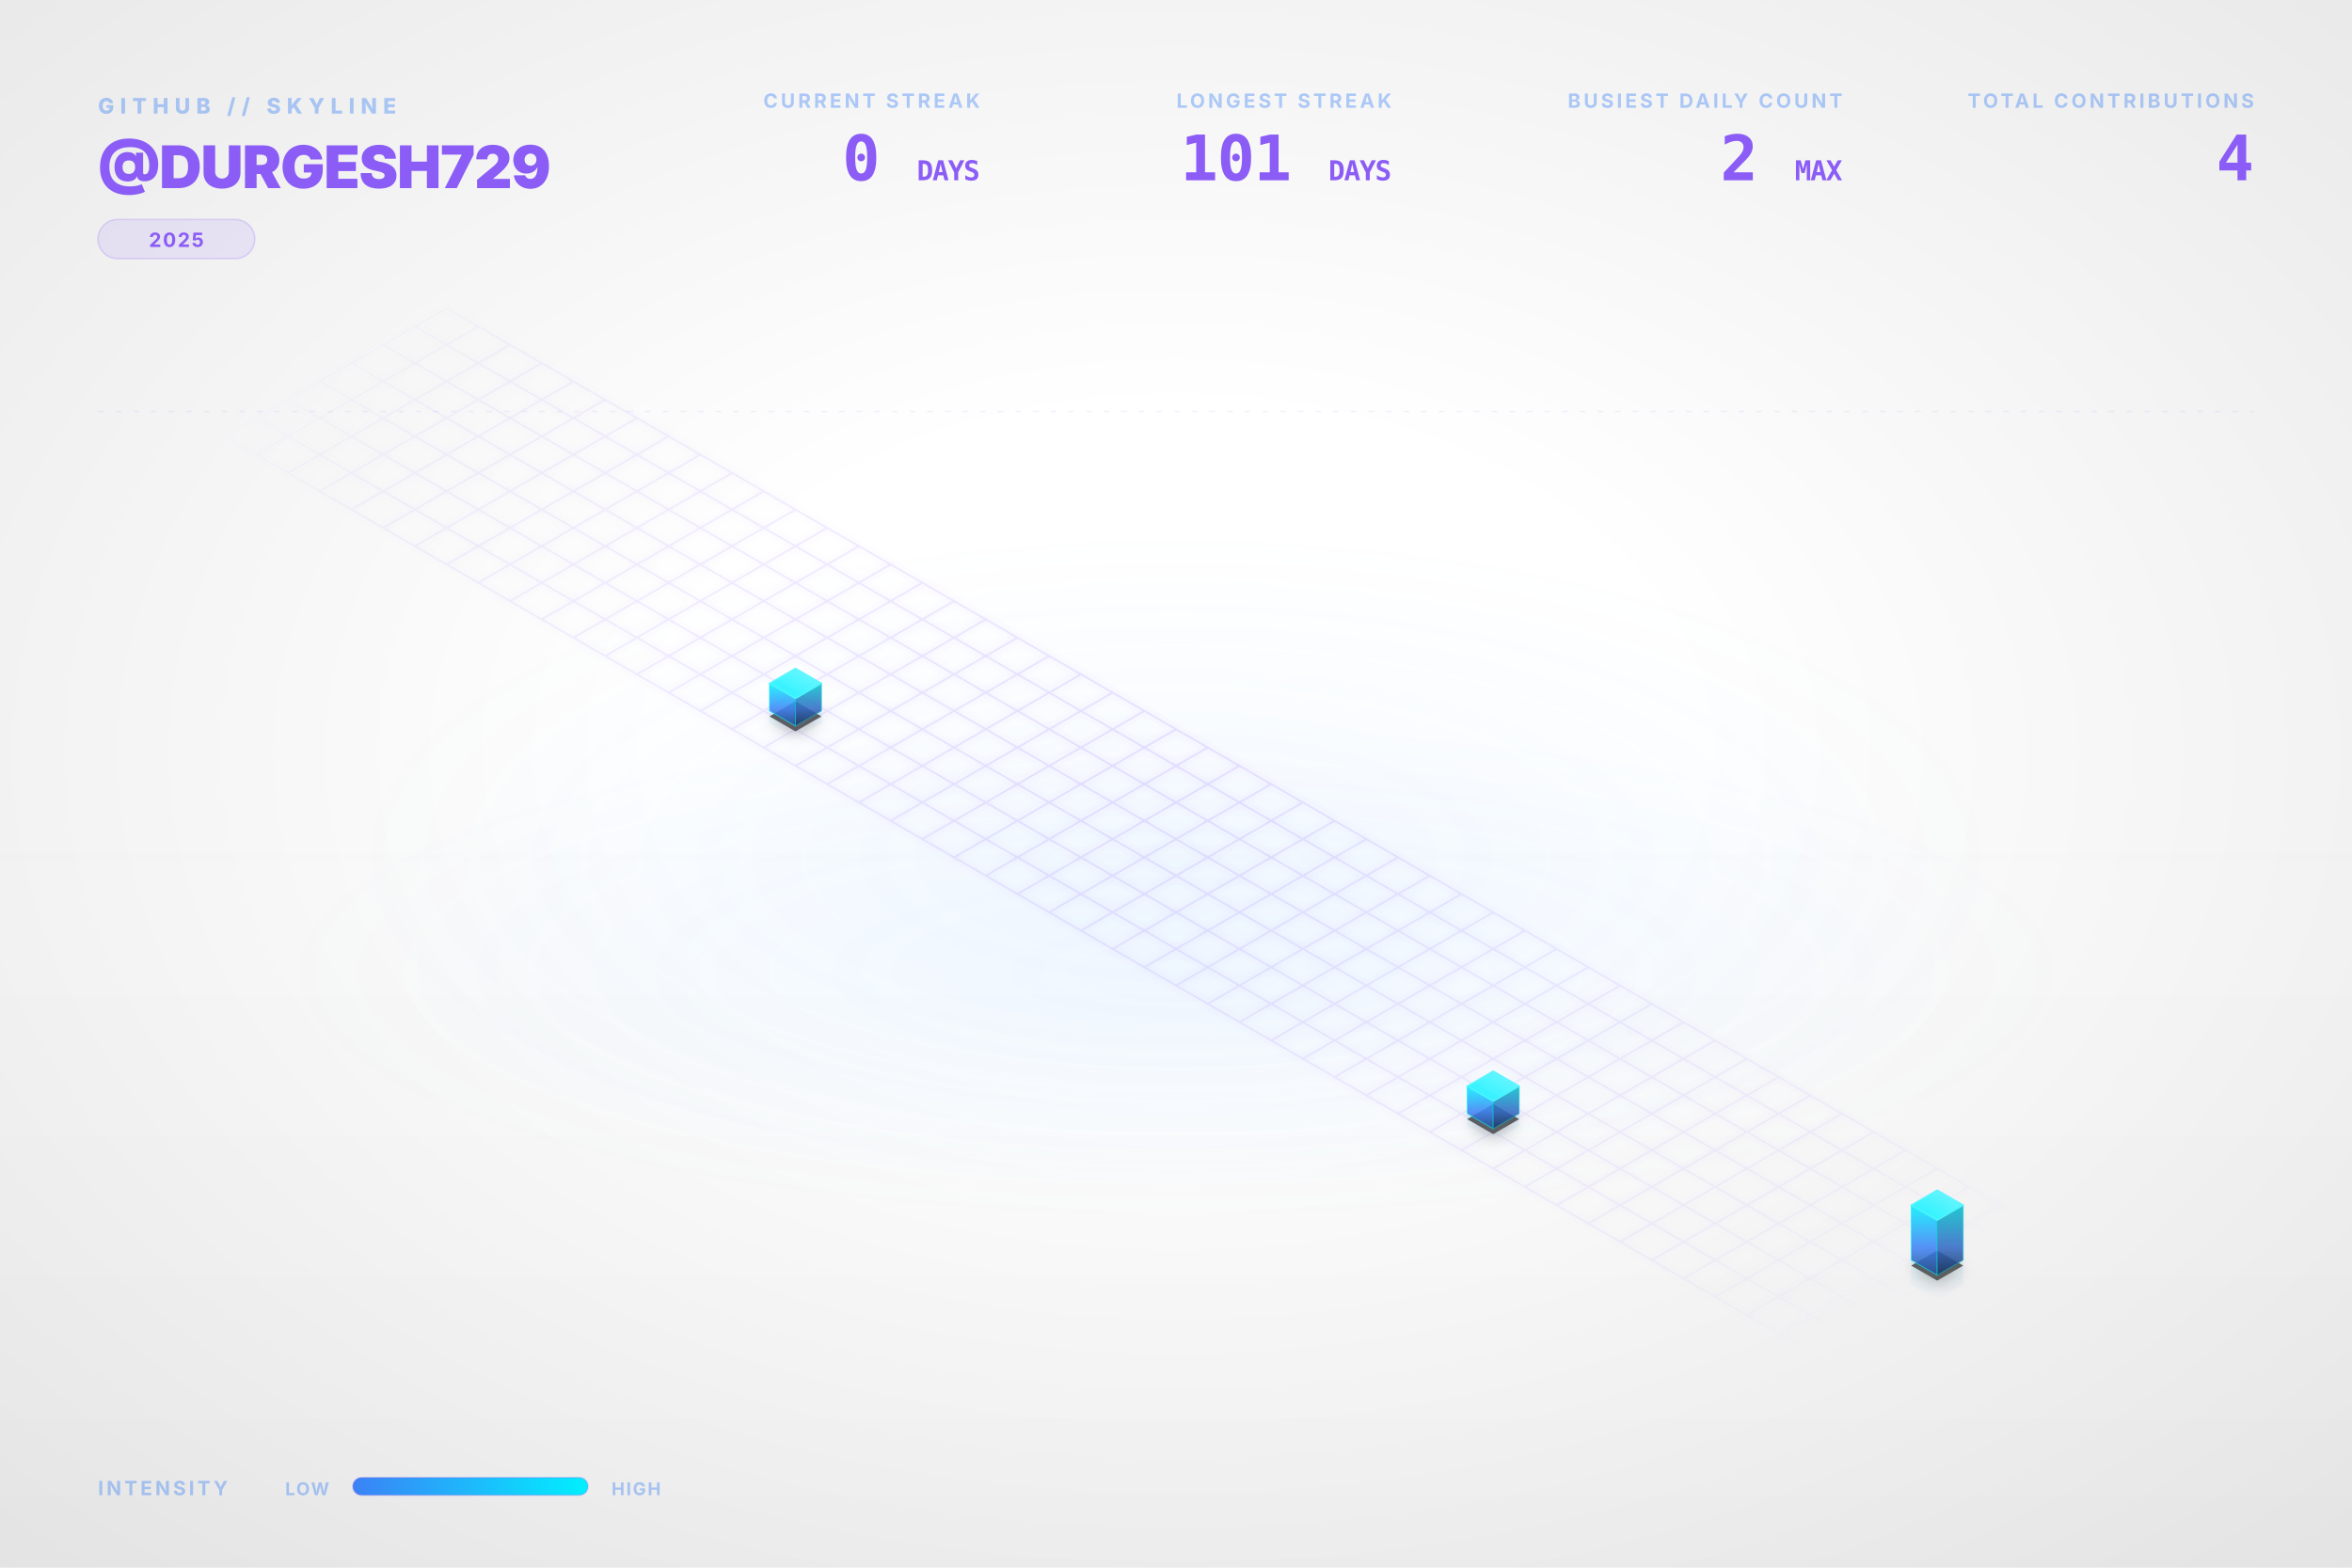
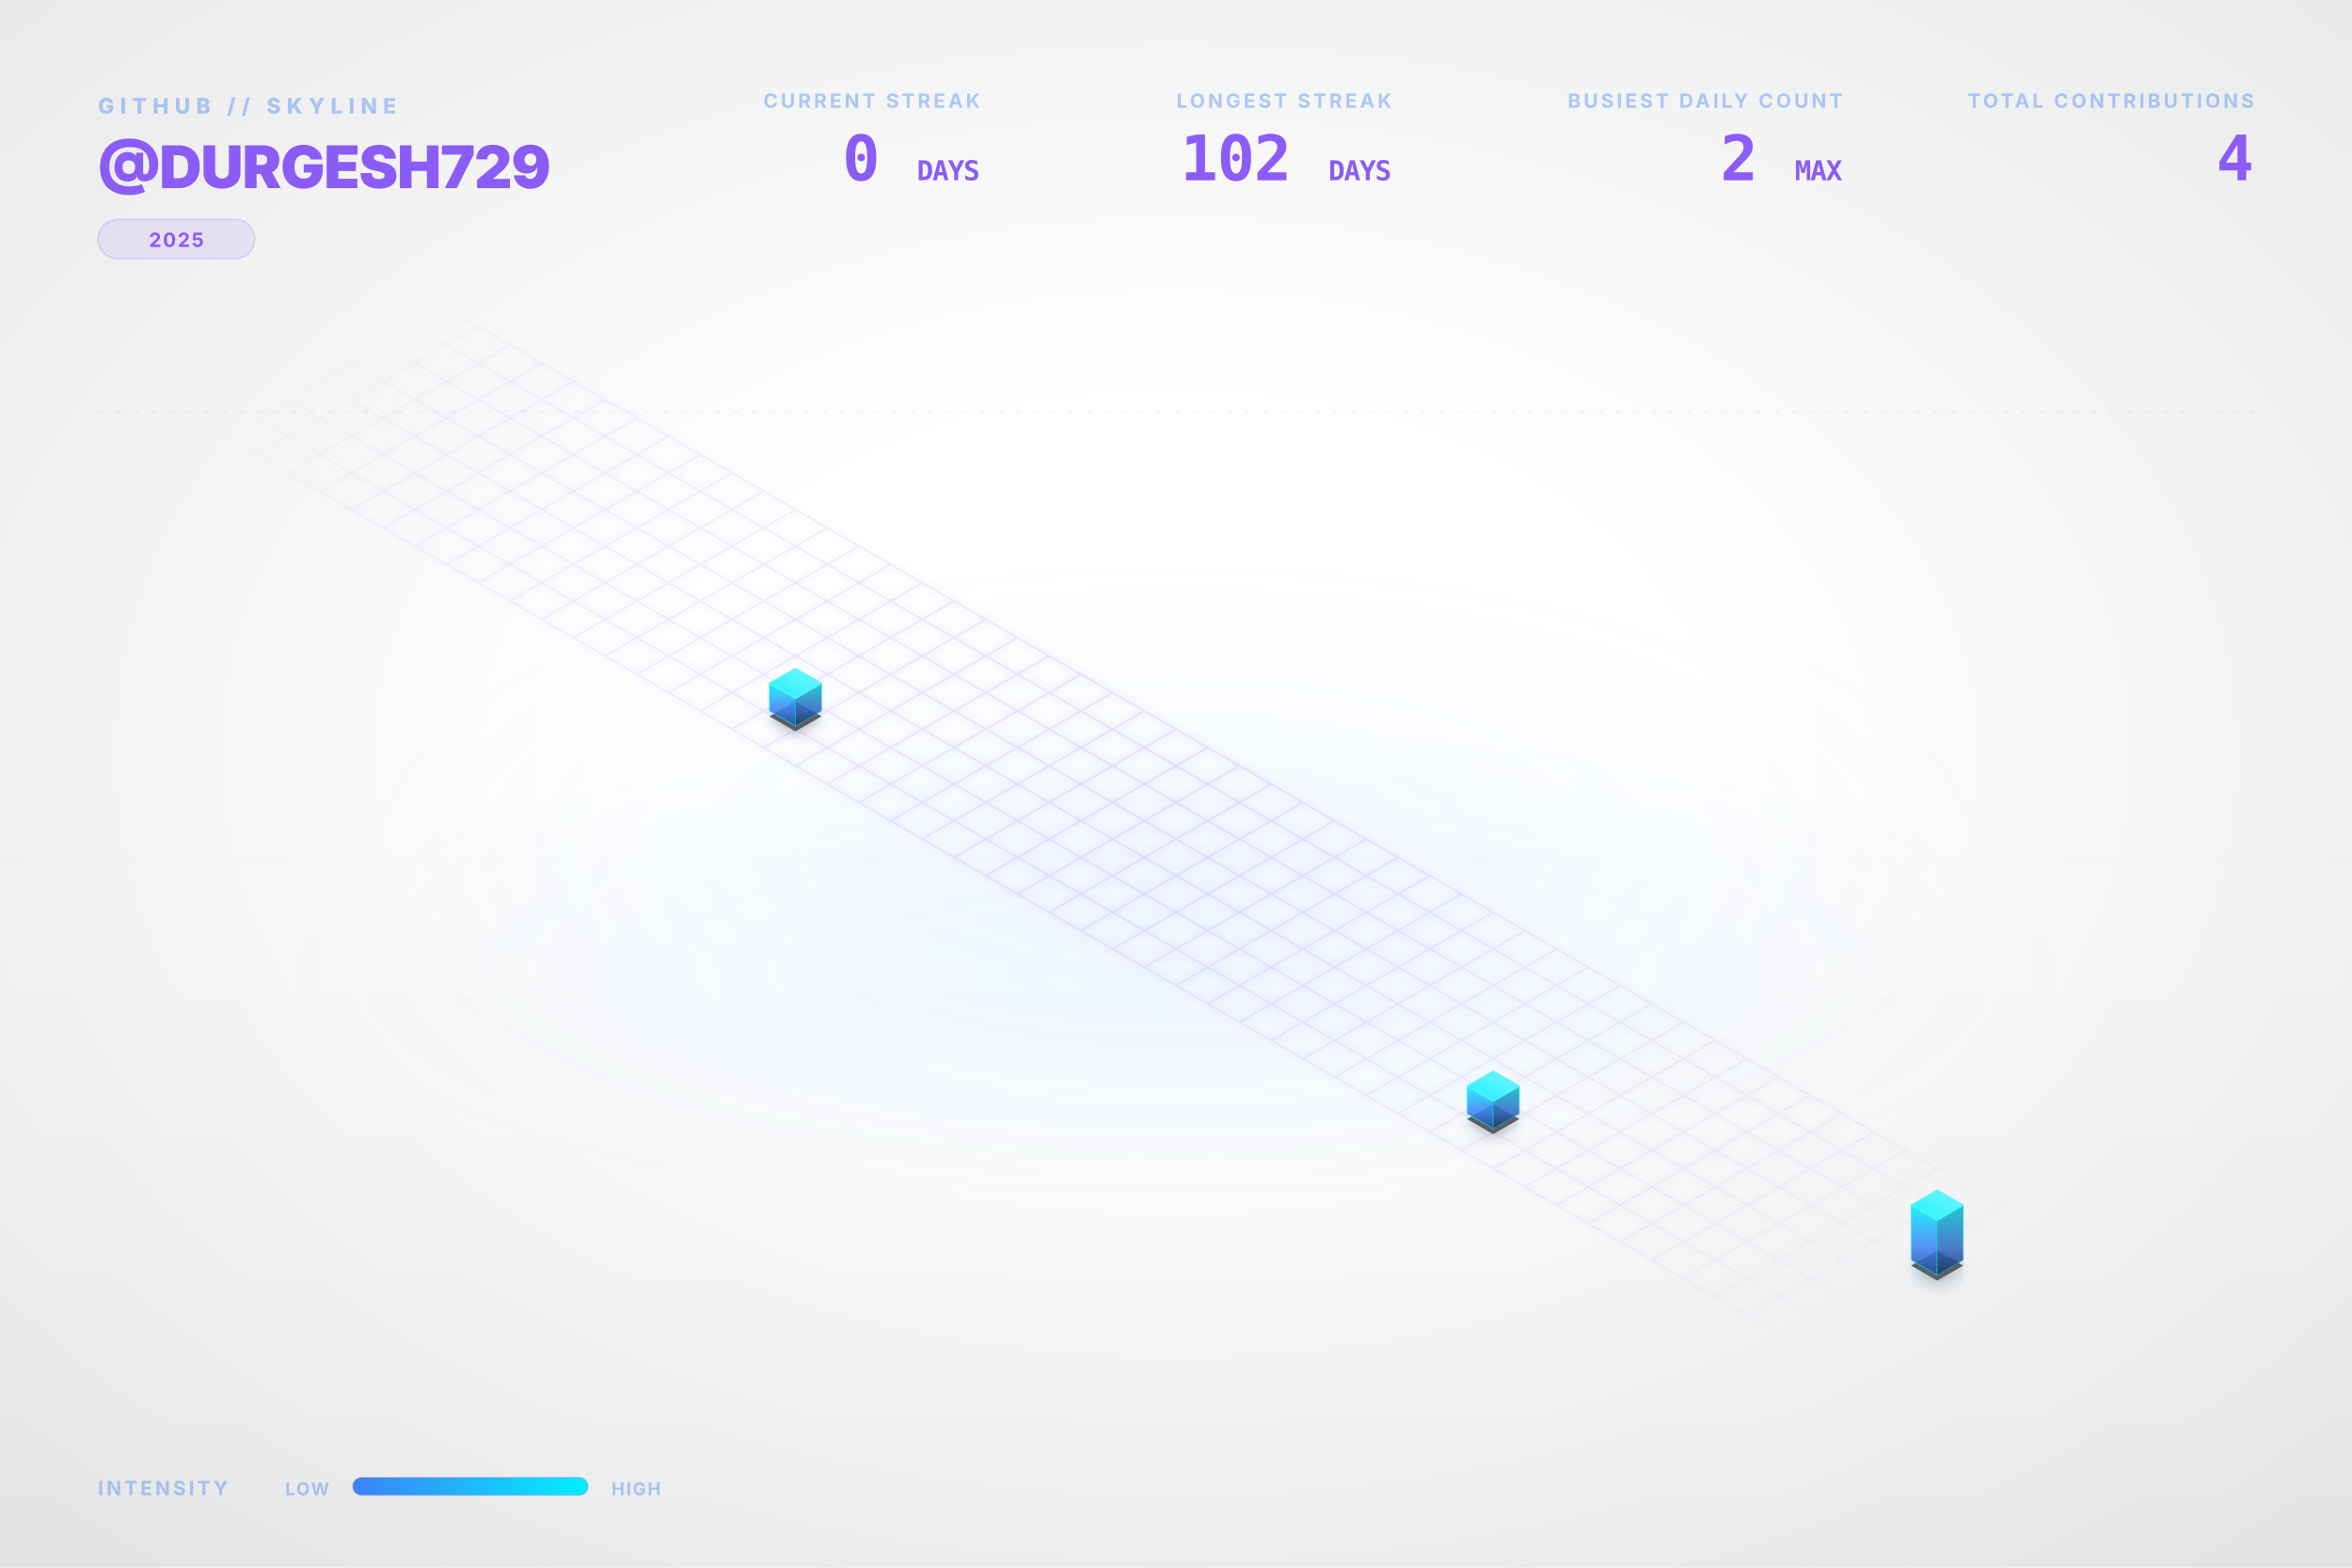
<svg xmlns="http://www.w3.org/2000/svg" viewBox="0 0 1200 800" width="100%" height="100%">
  <style type="text/css">
    .dashboard-text {
      font-family: Inter, 'Segoe UI', Helvetica, Arial, sans-serif;
      -webkit-font-smoothing: antialiased;
      -moz-osx-font-smoothing: grayscale;
    }
    .code-text {
      font-family: "JetBrains Mono", Consolas, monospace;
    }
    .building-face {
      stroke-linejoin: round;
      transition: all 0.3s ease;
    }
    path[fill="url(#top-face-gradient)"] {
      stroke: #4cf4ff;
      stroke-width: 0.8px;
    }
    path[fill="url(#left-face-gradient)"] {
      stroke: #00F0FF;
      stroke-opacity: 0.7;
    }
    path[fill="url(#right-face-gradient)"] {
      stroke: #00c0cc;
      stroke-opacity: 0.6;
    }
  </style>
  <defs>
    <linearGradient id="left-face-gradient" x1="0%" y1="100%" x2="0%" y2="0%">
      <stop offset="0%" stop-color="#234e93" stop-opacity="0.95" />
      <stop offset="40%" stop-color="#3B82F6" stop-opacity="0.95" />
      <stop offset="100%" stop-color="#00F0FF" stop-opacity="0.95" />
    </linearGradient>
    <linearGradient id="right-face-gradient" x1="0%" y1="100%" x2="0%" y2="0%">
      <stop offset="0%" stop-color="#173462" stop-opacity="0.95" />
      <stop offset="40%" stop-color="#2f68c4" stop-opacity="0.95" />
      <stop offset="100%" stop-color="#00c0cc" stop-opacity="0.95" />
    </linearGradient>
    <linearGradient id="top-face-gradient" x1="0%" y1="100%" x2="100%" y2="0%">
      <stop offset="0%" stop-color="#00F0FF" stop-opacity="0.98" />
      <stop offset="100%" stop-color="#66f6ff" stop-opacity="0.98" />
    </linearGradient>
    <linearGradient id="reflection-gradient-left" x1="0%" y1="0%" x2="0%" y2="100%">
      <stop offset="0%" stop-color="#00F0FF" stop-opacity="0.25" />
      <stop offset="100%" stop-color="#3B82F6" stop-opacity="0.0" />
    </linearGradient>
    <linearGradient id="reflection-gradient-right" x1="0%" y1="0%" x2="0%" y2="100%">
      <stop offset="0%" stop-color="#00c0cc" stop-opacity="0.25" />
      <stop offset="100%" stop-color="#2f68c4" stop-opacity="0.0" />
    </linearGradient>
    <filter id="ambient-shadow" x="-20%" y="-20%" width="140%" height="140%">
      <feGaussianBlur in="SourceAlpha" stdDeviation="4" />
      <feOffset dx="0" dy="2" result="offsetblur" />
      <feComponentTransfer>
        <feFuncA type="linear" slope="0.4" />
      </feComponentTransfer>
      <feMerge>
        <feMergeNode />
        <feMergeNode in="SourceGraphic" />
      </feMerge>
    </filter>
    <filter id="neon-glow" x="-50%" y="-50%" width="200%" height="200%">
      <feGaussianBlur stdDeviation="2.0" result="coloredBlur" />
      <feMerge>
        <feMergeNode in="coloredBlur" />
        <feMergeNode in="SourceGraphic" />
      </feMerge>
    </filter>
    <radialGradient id="bg-vignette" cx="50%" cy="48%" r="72%">
      <stop offset="30%" stop-color="#0D1117" stop-opacity="0" />
      <stop offset="100%" stop-color="#000000" stop-opacity="0.09" />
    </radialGradient>
    <linearGradient id="bg-vertical-grad" x1="0%" y1="0%" x2="0%" y2="100%">
      <stop offset="0%" stop-color="#ffffff" stop-opacity="0.018" />
      <stop offset="50%" stop-color="#ffffff" stop-opacity="0" />
      <stop offset="100%" stop-color="#000000" stop-opacity="0.022" />
    </linearGradient>
    <radialGradient id="floor-ambient-glow" cx="50%" cy="50%" r="50%">
      <stop offset="0%" stop-color="#58a6ff" stop-opacity="0.06" />
      <stop offset="100%" stop-color="#58a6ff" stop-opacity="0" />
    </radialGradient>
    <filter id="skyline-bloom" x="-30%" y="-30%" width="160%" height="160%" color-interpolation-filters="sRGB">
      <feGaussianBlur stdDeviation="18" result="blur" />
      <feComposite in="blur" in2="SourceGraphic" operator="over" />
    </filter>
    <filter id="bg-noise" x="0%" y="0%" width="100%" height="100%" color-interpolation-filters="sRGB">
      <feTurbulence type="fractalNoise" baseFrequency="0.65" numOctaves="3" stitchTiles="stitch" result="noise" />
      <feColorMatrix type="saturate" values="0" in="noise" result="grayNoise" />
      <feBlend in="SourceGraphic" in2="grayNoise" mode="overlay" result="blended" />
      <feComposite in="blended" in2="SourceGraphic" operator="in" />
    </filter>
    <radialGradient id="grid-fade" cx="50%" cy="50%" r="50%">
      <stop offset="0%" stop-color="#ffffff" stop-opacity="1.0" />
      <stop offset="80%" stop-color="#ffffff" stop-opacity="0.4" />
      <stop offset="100%" stop-color="#ffffff" stop-opacity="0.0" />
    </radialGradient>
    <mask id="grid-mask">
      <rect width="100%" height="100%" fill="url(#grid-fade)" />
    </mask>
    <linearGradient id="laser-grad" x1="0%" y1="0%" x2="100%" y2="0%">
      <stop offset="0%" stop-color="#00F0FF" stop-opacity="0" />
      <stop offset="15%" stop-color="#00F0FF" stop-opacity="1" />
      <stop offset="85%" stop-color="#00F0FF" stop-opacity="1" />
      <stop offset="100%" stop-color="#00F0FF" stop-opacity="0" />
    </linearGradient>
    <linearGradient id="legend-gradient" x1="0%" y1="0%" x2="100%" y2="0%">
      <stop offset="0%" stop-color="#3B82F6" />
      <stop offset="100%" stop-color="#00F0FF" />
    </linearGradient>
  </defs>
  <rect id="bg-base" width="1200" height="800" fill="none" />
  <rect width="1200" height="800" fill="url(#bg-vertical-grad)" />
  <rect width="1200" height="800" fill="url(#bg-vignette)" />
  <ellipse cx="600.0" cy="496.0" rx="456.0" ry="128.0" fill="url(#floor-ambient-glow)" opacity="1" />
  <g id="skyline-scene" transform="translate(39.5, 17.13) scale(0.9342)">
    <ellipse cx="600.0" cy="450.0" rx="450" ry="180" fill="url(#floor-ambient-glow)" />
    <path class="floor-grid" d="M 201.63,150.0 L 1119.62,680.0 M 184.31,160.0 L 1102.29,690.0 M 166.99,170.0 L 1084.97,700.0 M 149.67,180.0 L 1067.65,710.0 M 132.35,190.0 L 1050.33,720.0 M 115.03,200.0 L 1033.01,730.0 M 97.71,210.0 L 1015.69,740.0 M 80.38,220.0 L 998.37,750.0 M 201.63,150.0 L 80.38,220.0 M 218.95,160.0 L 97.71,230.0 M 236.27,170.0 L 115.03,240.0 M 253.59,180.0 L 132.35,250.0 M 270.91,190.0 L 149.67,260.0 M 288.23,200.0 L 166.99,270.0 M 305.55,210.0 L 184.31,280.0 M 322.87,220.0 L 201.63,290.0 M 340.19,230.0 L 218.95,300.0 M 357.51,240.0 L 236.27,310.0 M 374.83,250.0 L 253.59,320.0 M 392.15,260.0 L 270.91,330.0 M 409.47,270.0 L 288.23,340.0 M 426.79,280.0 L 305.55,350.0 M 444.12,290.0 L 322.87,360.0 M 461.44,300.0 L 340.19,370.0 M 478.76,310.0 L 357.51,380.0 M 496.08,320.0 L 374.83,390.0 M 513.4,330.0 L 392.15,400.0 M 530.72,340.0 L 409.47,410.0 M 548.04,350.0 L 426.79,420.0 M 565.36,360.0 L 444.12,430.0 M 582.68,370.0 L 461.44,440.0 M 600.0,380.0 L 478.76,450.0 M 617.32,390.0 L 496.08,460.0 M 634.64,400.0 L 513.4,470.0 M 651.96,410.0 L 530.72,480.0 M 669.28,420.0 L 548.04,490.0 M 686.6,430.0 L 565.36,500.0 M 703.92,440.0 L 582.68,510.0 M 721.24,450.0 L 600.0,520.0 M 738.56,460.0 L 617.32,530.0 M 755.88,470.0 L 634.64,540.0 M 773.21,480.0 L 651.96,550.0 M 790.53,490.0 L 669.28,560.0 M 807.85,500.0 L 686.6,570.0 M 825.17,510.0 L 703.92,580.0 M 842.49,520.0 L 721.24,590.0 M 859.81,530.0 L 738.56,600.0 M 877.13,540.0 L 755.88,610.0 M 894.45,550.0 L 773.21,620.0 M 911.77,560.0 L 790.53,630.0 M 929.09,570.0 L 807.85,640.0 M 946.41,580.0 L 825.17,650.0 M 963.73,590.0 L 842.49,660.0 M 981.05,600.0 L 859.81,670.0 M 998.37,610.0 L 877.13,680.0 M 1015.69,620.0 L 894.45,690.0 M 1033.01,630.0 L 911.77,700.0 M 1050.33,640.0 L 929.09,710.0 M 1067.65,650.0 L 946.41,720.0 M 1084.97,660.0 L 963.73,730.0 M 1102.29,670.0 L 981.05,740.0 M 1119.62,680.0 L 998.37,750.0" fill="none" stroke="#8B5CF6" stroke-opacity="0.15" stroke-width="1.0" filter="url(#neon-glow)" mask="url(#grid-mask)" />
    <path d="M 377.95,370.0 L 377.95,376.75 L 392.15,384.95 L 392.15,378.2 Z" fill="url(#reflection-gradient-left)" opacity="0.4" />
    <path d="M 392.15,378.2 L 392.15,384.95 L 406.36,376.75 L 406.36,370.0 Z" fill="url(#reflection-gradient-right)" opacity="0.4" />
    <path d="M 759.0,590.0 L 759.0,596.75 L 773.21,604.95 L 773.21,598.2 Z" fill="url(#reflection-gradient-left)" opacity="0.4" />
    <path d="M 773.21,598.2 L 773.21,604.95 L 787.41,596.75 L 787.41,590.0 Z" fill="url(#reflection-gradient-right)" opacity="0.4" />
    <path d="M 1001.49,670.0 L 1001.49,683.5 L 1015.69,691.7 L 1015.69,678.2 Z" fill="url(#reflection-gradient-left)" opacity="0.4" />
    <path d="M 1015.69,678.2 L 1015.69,691.7 L 1029.9,683.5 L 1029.9,670.0 Z" fill="url(#reflection-gradient-right)" opacity="0.4" />
    <path d="M 392.15,364.8 L 377.95,373.0 L 392.15,381.2 L 406.36,373.0 Z M 773.21,584.8 L 759.0,593.0 L 773.21,601.2 L 787.41,593.0 Z M 1015.69,664.8 L 1001.49,673.0 L 1015.69,681.2 L 1029.9,673.0 Z" fill="#000000" filter="url(#ambient-shadow)" opacity="0.6" />
    <g>
      <path class="building-face" d="M 377.95,370.0 L 377.95,355.0 L 392.15,363.2 L 392.15,378.2 Z" fill="url(#left-face-gradient)" stroke="#00F0FF" stroke-width="0.5" opacity="0.9" />
      <path class="building-face" d="M 392.15,378.2 L 392.15,363.2 L 406.36,355.0 L 406.36,370.0 Z" fill="url(#right-face-gradient)" stroke="#00F0FF" stroke-width="0.5" opacity="0.9" />
      <path class="building-face" d="M 392.15,346.8 L 377.95,355.0 L 392.15,363.2 L 406.36,355.0 Z" fill="url(#top-face-gradient)" stroke="#00F0FF" stroke-width="0.5" opacity="0.9" />
    </g>
    <g>
      <path class="building-face" d="M 759.0,590.0 L 759.0,575.0 L 773.21,583.2 L 773.21,598.2 Z" fill="url(#left-face-gradient)" stroke="#00F0FF" stroke-width="0.5" opacity="0.9" />
      <path class="building-face" d="M 773.21,598.2 L 773.21,583.2 L 787.41,575.0 L 787.41,590.0 Z" fill="url(#right-face-gradient)" stroke="#00F0FF" stroke-width="0.5" opacity="0.9" />
      <path class="building-face" d="M 773.21,566.8 L 759.0,575.0 L 773.21,583.2 L 787.41,575.0 Z" fill="url(#top-face-gradient)" stroke="#00F0FF" stroke-width="0.5" opacity="0.9" />
    </g>
    <g>
      <path class="building-face" d="M 1001.49,670.0 L 1001.49,640.0 L 1015.69,648.2 L 1015.69,678.2 Z" fill="url(#left-face-gradient)" stroke="#00F0FF" stroke-width="0.5" opacity="0.9" />
      <path class="building-face" d="M 1015.69,678.2 L 1015.69,648.2 L 1029.9,640.0 L 1029.9,670.0 Z" fill="url(#right-face-gradient)" stroke="#00F0FF" stroke-width="0.5" opacity="0.9" />
      <path class="building-face" d="M 1015.69,631.8 L 1001.49,640.0 L 1015.69,648.2 L 1029.9,640.0 Z" fill="url(#top-face-gradient)" stroke="#00F0FF" stroke-width="0.5" opacity="0.9" />
    </g>
  </g>
  <g class="dashboard-text">
    <text x="50" y="58" fill="#3B82F6" font-size="11" font-weight="800" letter-spacing="3px" opacity="0.4">GITHUB // SKYLINE</text>
    <text x="50" y="96" fill="#8B5CF6" font-size="30" font-weight="900" letter-spacing="-0.5px">@DURGESH729</text>
    <g transform="translate(50, 112)">
      <rect x="0" y="0" width="80.0" height="20" rx="10" fill="#8B5CF6" fill-opacity="0.12" stroke="#8B5CF6" stroke-opacity="0.2" stroke-width="0.8" />
      <text x="40.0" y="14" text-anchor="middle" fill="#8B5CF6" font-size="10" font-weight="700" letter-spacing="0.8px">2025</text>
    </g>
    <text x="1150" y="55" text-anchor="end" fill="#3B82F6" font-size="10" font-weight="700" letter-spacing="1.5px" opacity="0.4">TOTAL CONTRIBUTIONS</text>
    <text x="1150" y="92" text-anchor="end" fill="#8B5CF6" font-size="32" font-weight="900" letter-spacing="-0.5px" class="code-text">4</text>
    <text x="940" y="55" text-anchor="end" fill="#3B82F6" font-size="10" font-weight="700" letter-spacing="1.5px" opacity="0.4">BUSIEST DAILY COUNT</text>
    <text x="940" y="92" text-anchor="end" fill="#8B5CF6" font-size="32" font-weight="900" letter-spacing="-0.5px" class="code-text">2 <tspan font-size="14" font-weight="700" opacity="0.5">MAX</tspan>
    </text>
    <text x="710" y="55" text-anchor="end" fill="#3B82F6" font-size="10" font-weight="700" letter-spacing="1.5px" opacity="0.4">LONGEST STREAK</text>
-     <text x="710" y="92" text-anchor="end" fill="#8B5CF6" font-size="32" font-weight="900" letter-spacing="-0.5px" class="code-text">101 <tspan font-size="14" font-weight="700" opacity="0.5">DAYS</tspan>
+     <text x="710" y="92" text-anchor="end" fill="#8B5CF6" font-size="32" font-weight="900" letter-spacing="-0.5px" class="code-text">102 <tspan font-size="14" font-weight="700" opacity="0.5">DAYS</tspan>
    </text>
    <text x="500" y="55" text-anchor="end" fill="#3B82F6" font-size="10" font-weight="700" letter-spacing="1.5px" opacity="0.4">CURRENT STREAK</text>
    <text x="500" y="92" text-anchor="end" fill="#8B5CF6" font-size="32" font-weight="900" letter-spacing="-0.5px" class="code-text">0 <tspan font-size="14" font-weight="700" opacity="0.5">DAYS</tspan>
    </text>
    <text x="50" y="763" fill="#3B82F6" font-size="10" font-weight="700" letter-spacing="1.5px" opacity="0.4">INTENSITY</text>
    <text x="168" y="763" text-anchor="end" fill="#3B82F6" font-size="9" font-weight="700" letter-spacing="0.8px" opacity="0.4">LOW</text>
    <rect x="180" y="754" width="120" height="9" rx="4.5" fill="url(#legend-gradient)" />
    <rect x="180" y="754" width="120" height="9" rx="4.5" fill="none" stroke="#8B5CF6" stroke-opacity="0.25" stroke-width="0.8" />
    <text x="312" y="763" fill="#3B82F6" font-size="9" font-weight="700" letter-spacing="0.8px" opacity="0.4">HIGH</text>
    <line x1="50" y1="210" x2="1150" y2="210" stroke="#8B5CF6" stroke-opacity="0.08" stroke-width="0.8" stroke-dasharray="3,6" />
  </g>
</svg>
